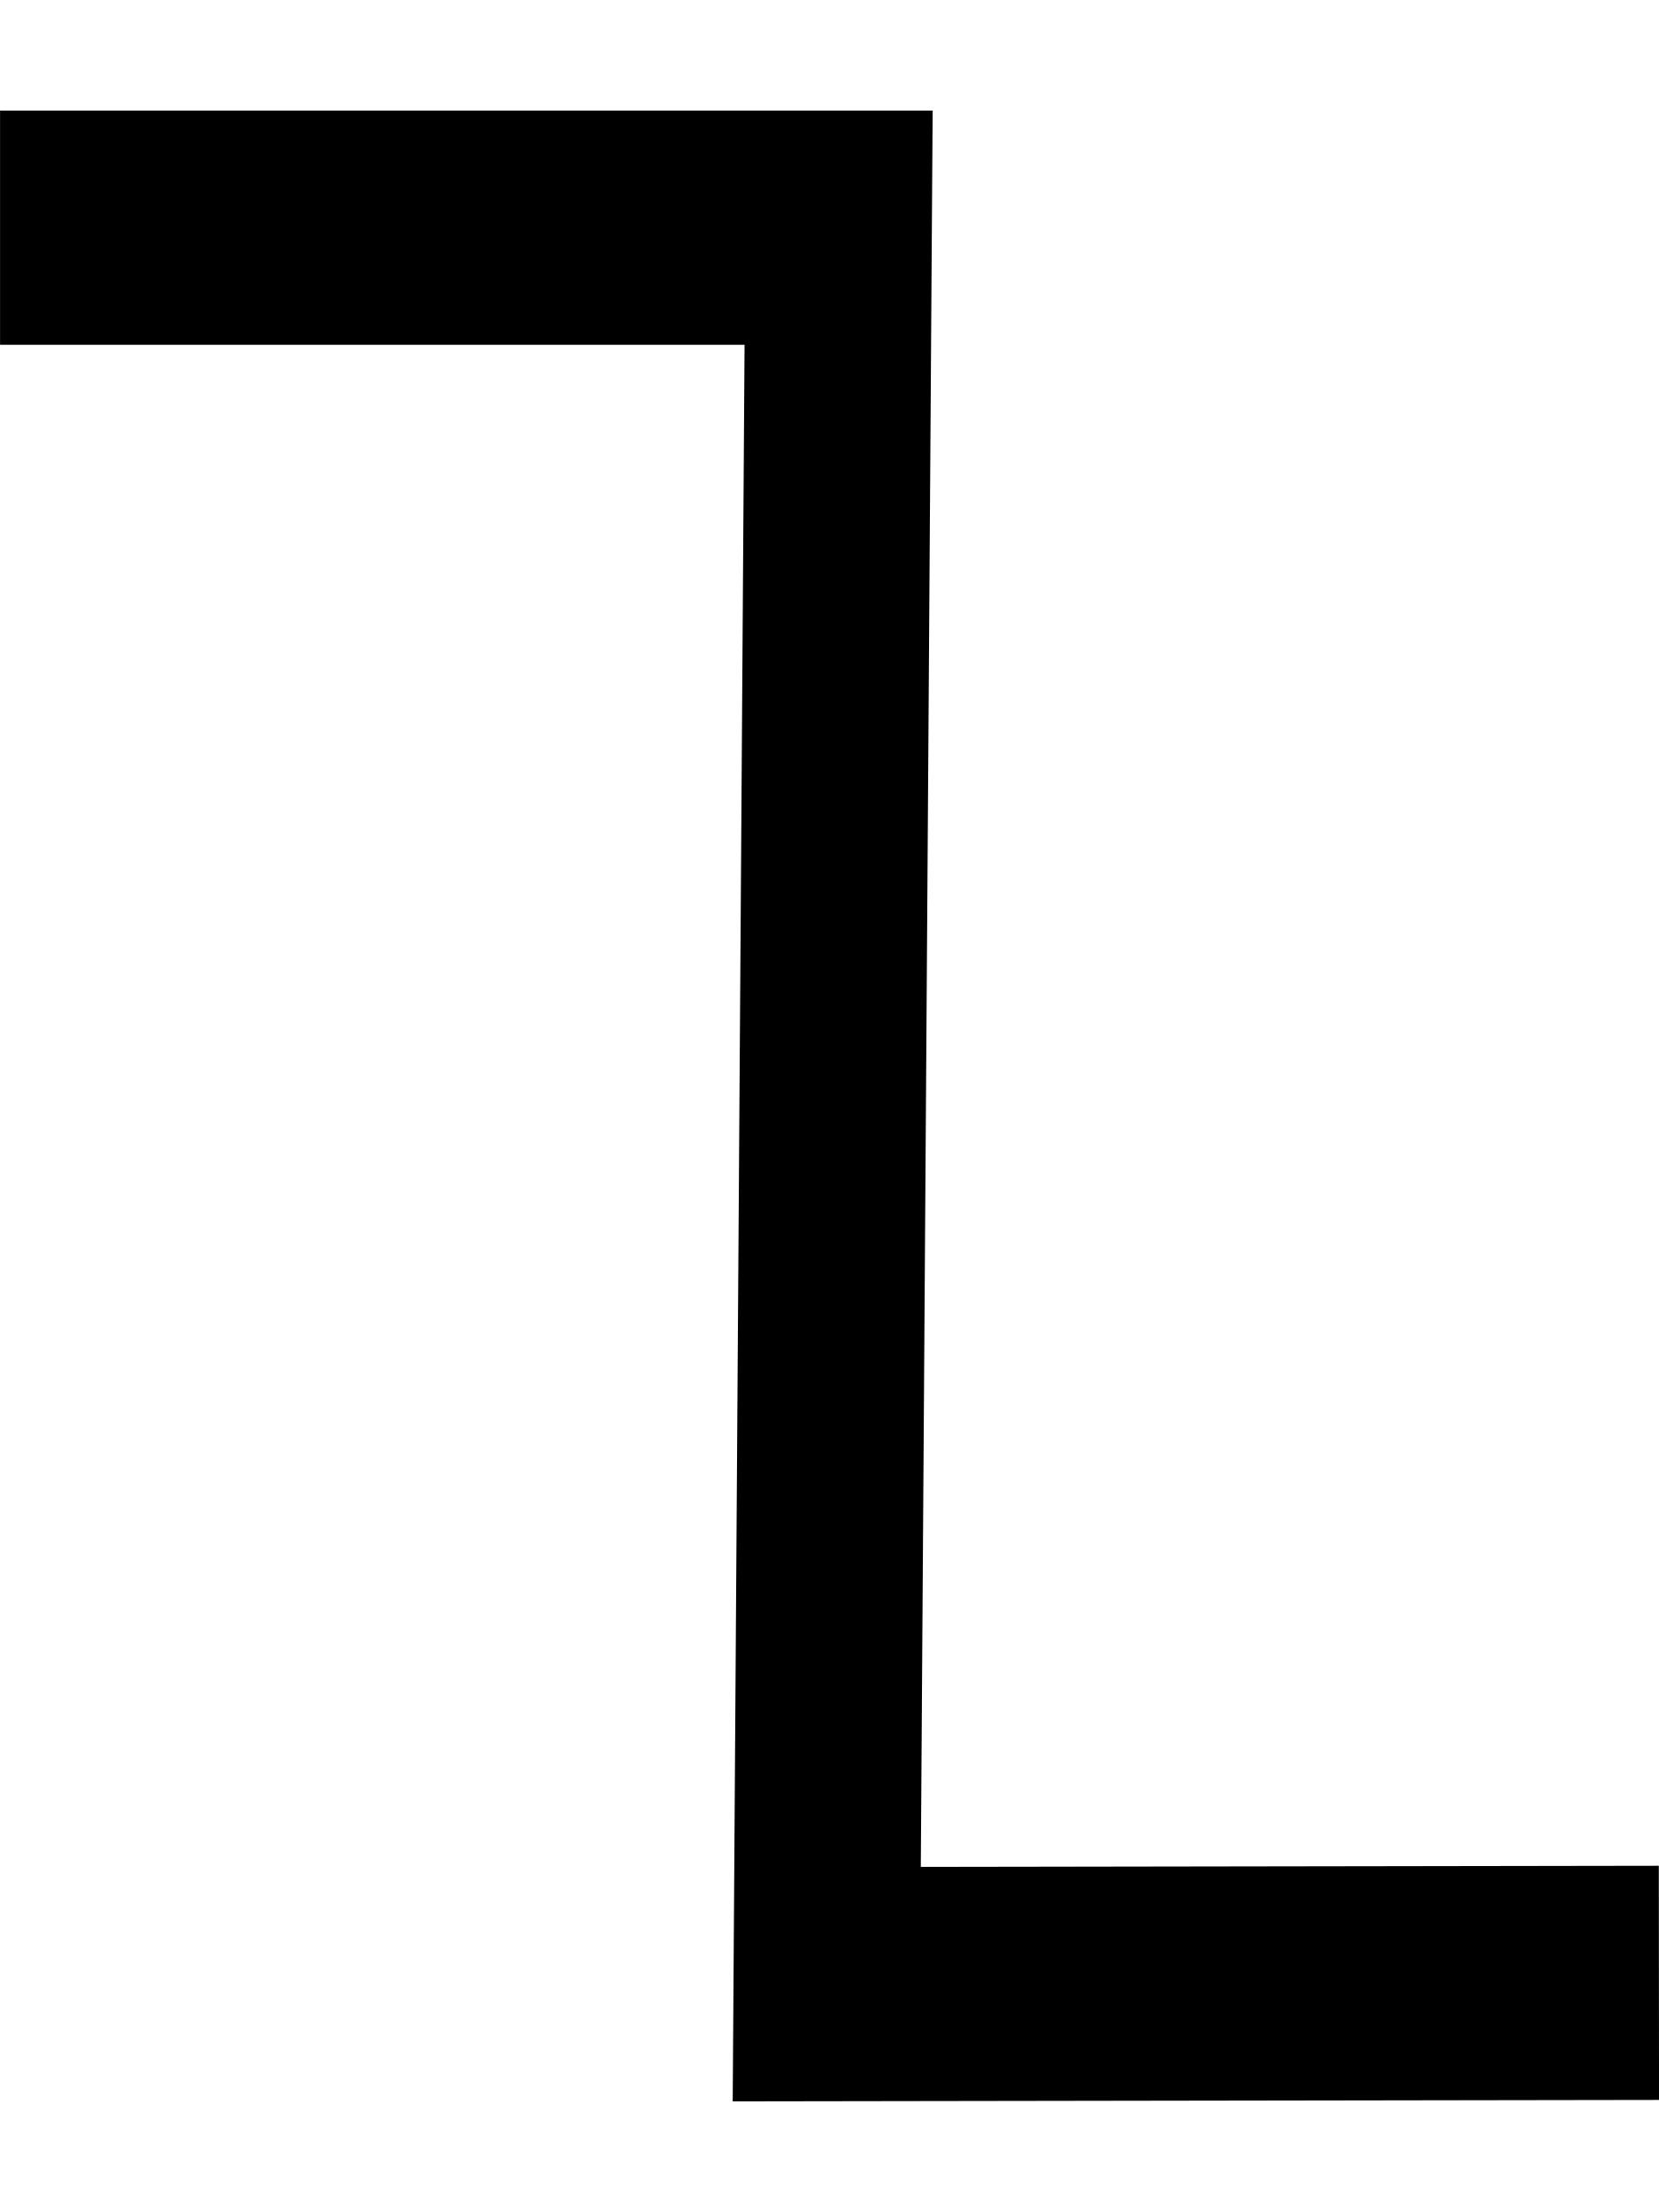
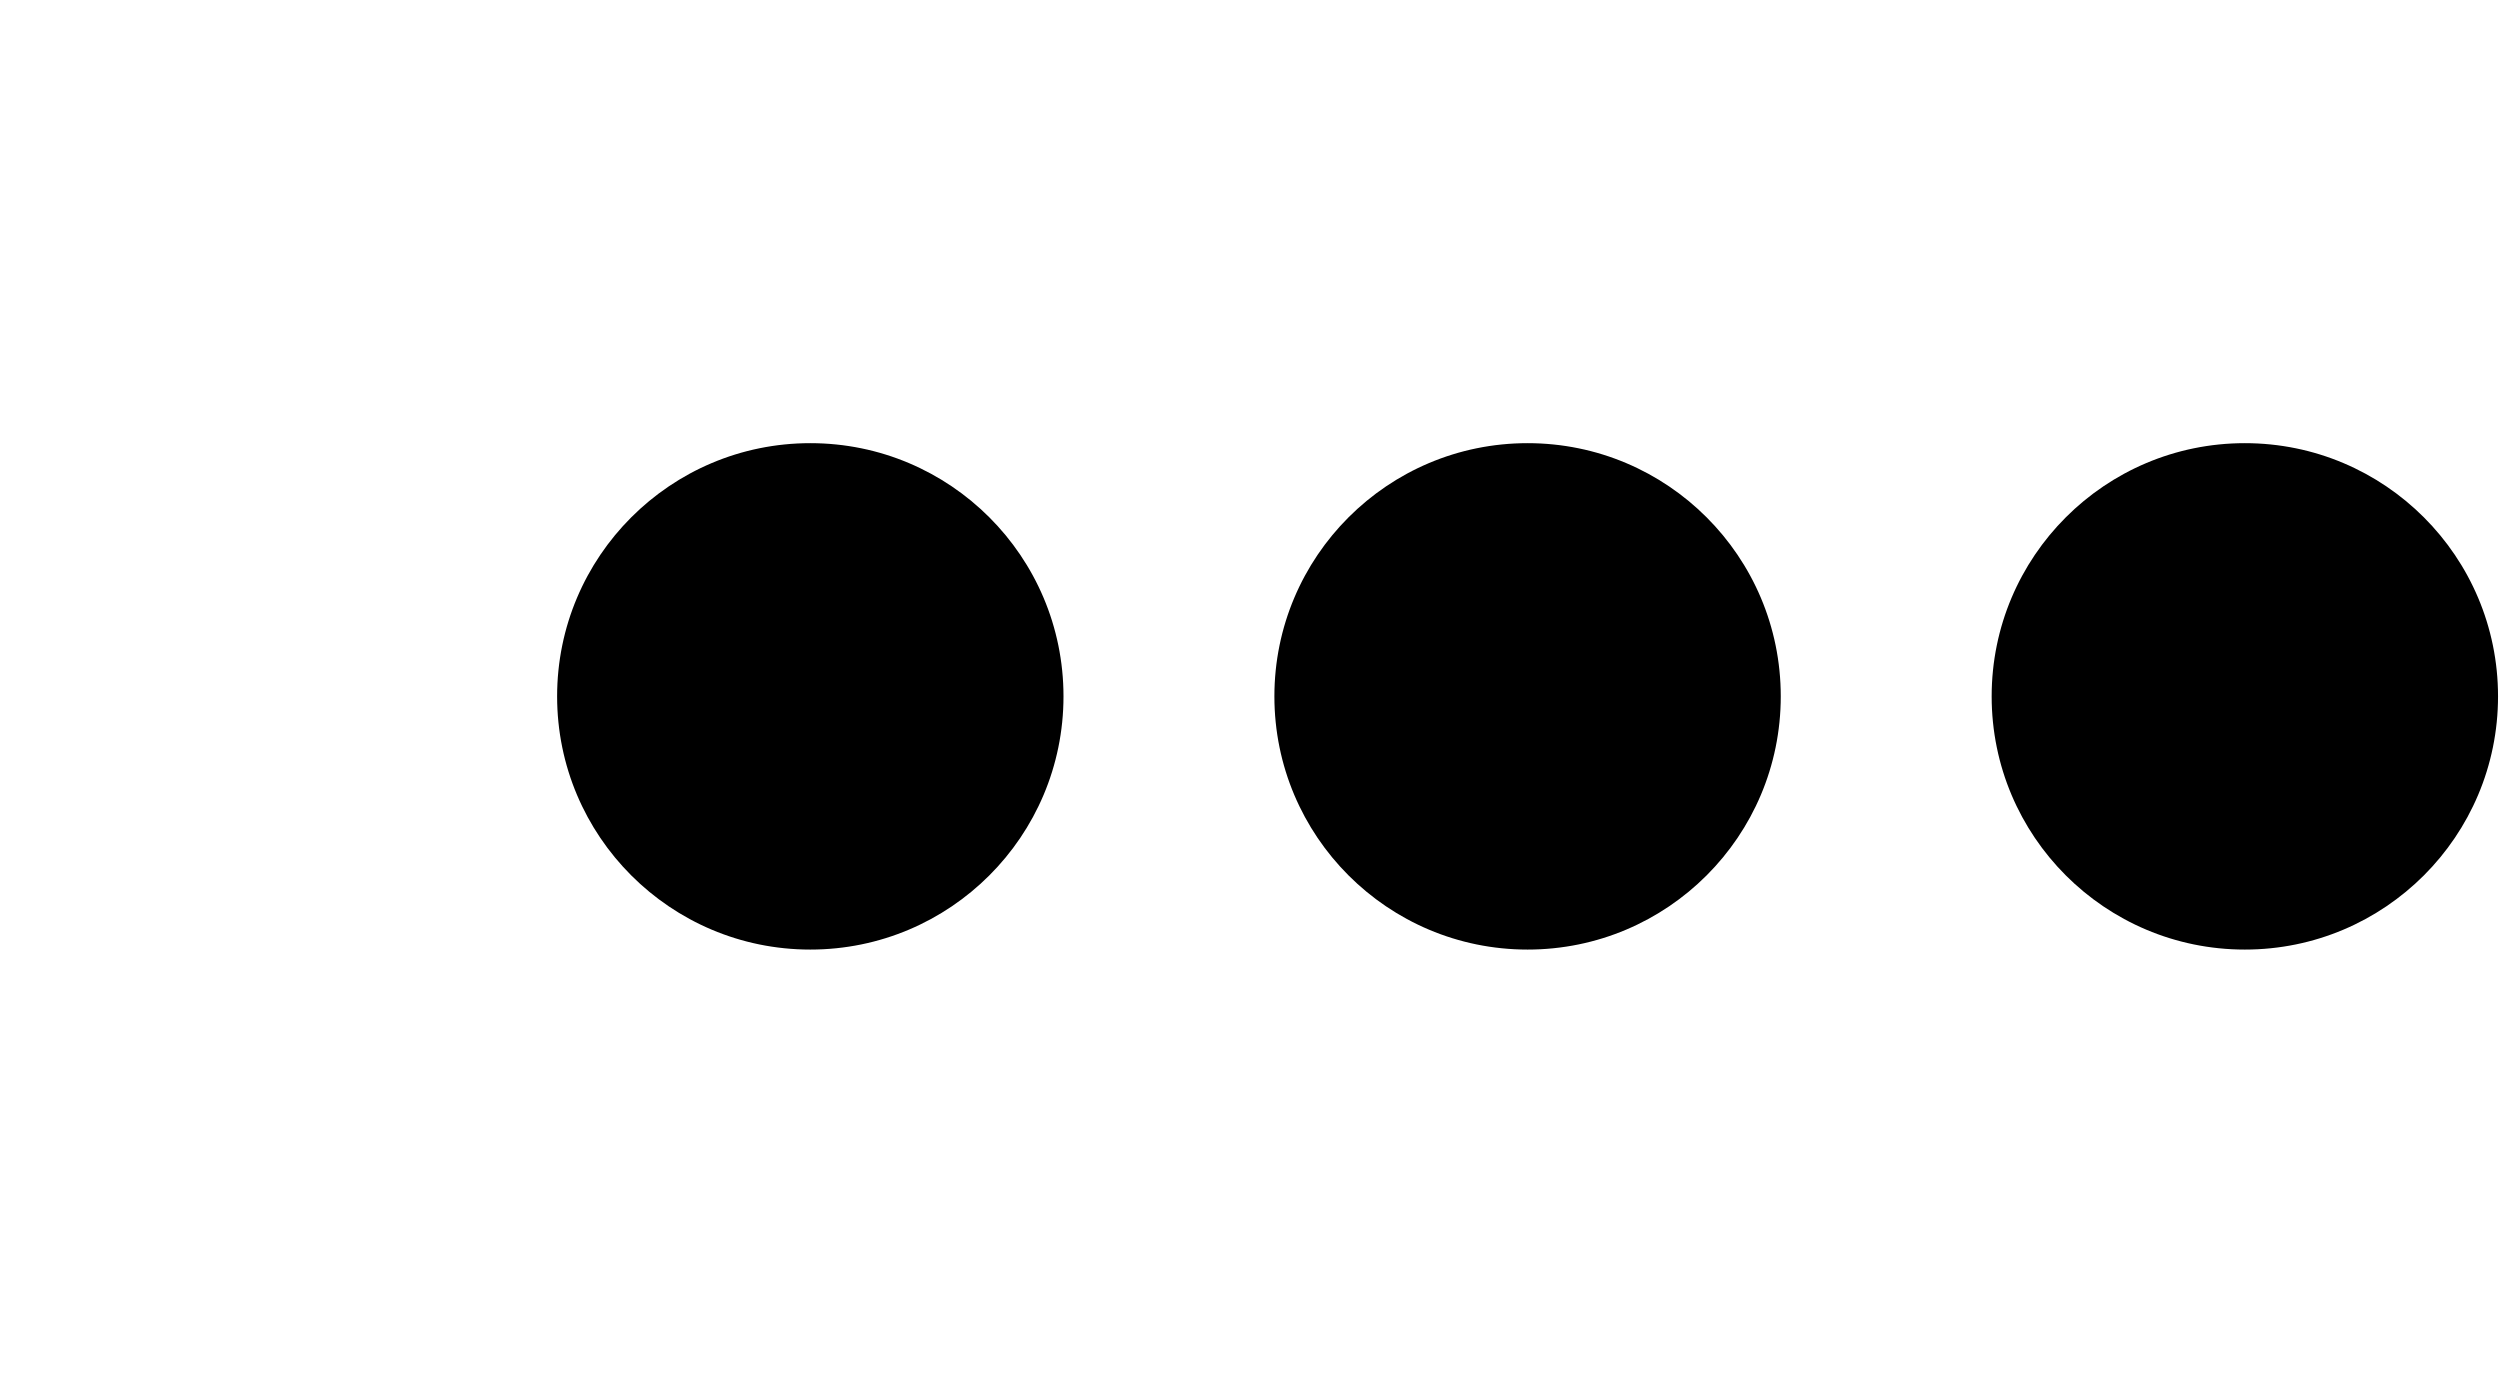
- <svg xmlns="http://www.w3.org/2000/svg" width="15" height="20" viewBox="0 0 15 20" version="1.1" id="svg3807">
+ <svg xmlns="http://www.w3.org/2000/svg" width="35.9" height="20" viewBox="0 0 35.9 20" version="1.1" id="svg3807">
  <g id="layer L1" transform="translate(0,10)">
    <g transform="translate(0,0)">
-       <g transform="translate(0,0)">
-         <g id="layer1" transform="translate(0,-291.7083)">
-           <g transform="matrix(1.172932,0,0,-0.9520283,-583.8196,-1486.07)" id="g10351" style="stroke-width:1.788;stroke-miterlimit:4;stroke-dasharray:none">
-             <g transform="matrix(0.9094024,0,0,1.120415,45.09442,226.1223)" id="g10351-0" style="stroke-width:1.789;stroke-miterlimit:4;stroke-dasharray:none">
-               <g id="g2601" transform="matrix(0.8925618,0,0,0.8925266,53.47671,-202.8362)" style="stroke-width:2.005">
-                 <g transform="matrix(-0.9626006,0,0,1.208687,1064.019,394.4588)" id="g10359" style="stroke-width:1.84;stroke-miterlimit:4;stroke-dasharray:none">
-                   <path style="fill:none;fill-rule:evenodd;stroke:#000000;stroke-width:1.84;stroke-linecap:butt;stroke-linejoin:miter;stroke-miterlimit:4;stroke-dasharray:none;stroke-opacity:1" d="m 571.91,-1877.249 8.21,-0.01 -0.117,13.801 h 8.273" id="path4186-6-7-94-7-8-3-4-0-7-9-3-9-6-6" />
+       <g />
+     </g>
+     <g transform="translate(8,0)">
+       <g id="layer1" transform="translate(0,-291.7083)">
+         <g transform="matrix(1.172932,0,0,-0.9520283,-583.8196,-1486.07)" id="g10351" style="stroke-width:1.788;stroke-miterlimit:4;stroke-dasharray:none">
+           <g transform="matrix(0.9094024,0,0,1.120415,45.09442,226.1223)" id="g10351-0" style="stroke-width:1.789;stroke-miterlimit:4;stroke-dasharray:none">
+             <g id="g2601" transform="matrix(0.8925618,0,0,0.8925266,53.47671,-202.8362)" style="stroke-width:2.005">
+               <g id="g3084" transform="matrix(1.011122,0,0,0.9932151,-7.370096,-13.71252)" style="stroke-width:2.001">
+                 <g transform="matrix(0.8377975,0,0,0.8280196,-39.34358,-319.7406)" id="g10367" style="stroke-width:2.22;stroke-miterlimit:4;stroke-dasharray:none">
+                   <g id="g2860">
+                     <ellipse style="fill:#000000;fill-opacity:1;fill-rule:evenodd;stroke:none;stroke-width:2.03;stroke-linecap:butt;stroke-linejoin:miter;stroke-miterlimit:4;stroke-dasharray:none;stroke-opacity:1" id="path3355-3-9-8" cx="647.744" cy="-1866.407" rx="4.508" ry="4.644" />
+                   </g>
+                 </g>
+               </g>
+             </g>
+           </g>
+         </g>
+       </g>
+     </g>
+     <g transform="translate(18.3,0)">
+       <g id="layer1" transform="translate(0,-291.7083)">
+         <g transform="matrix(1.172932,0,0,-0.9520283,-583.8196,-1486.07)" id="g10351" style="stroke-width:1.788;stroke-miterlimit:4;stroke-dasharray:none">
+           <g transform="matrix(0.9094024,0,0,1.120415,45.09442,226.1223)" id="g10351-0" style="stroke-width:1.789;stroke-miterlimit:4;stroke-dasharray:none">
+             <g id="g2601" transform="matrix(0.8925618,0,0,0.8925266,53.47671,-202.8362)" style="stroke-width:2.005">
+               <g id="g3084" transform="matrix(1.011122,0,0,0.9932151,-7.370096,-13.71252)" style="stroke-width:2.001">
+                 <g transform="matrix(0.8377975,0,0,0.8280196,-39.34358,-319.7406)" id="g10367" style="stroke-width:2.22;stroke-miterlimit:4;stroke-dasharray:none">
+                   <g id="g2860">
+                     <ellipse style="fill:#000000;fill-opacity:1;fill-rule:evenodd;stroke:none;stroke-width:2.03;stroke-linecap:butt;stroke-linejoin:miter;stroke-miterlimit:4;stroke-dasharray:none;stroke-opacity:1" id="path3355-3-9-8" cx="647.744" cy="-1866.407" rx="4.508" ry="4.644" />
+                   </g>
+                 </g>
+               </g>
+             </g>
+           </g>
+         </g>
+       </g>
+     </g>
+     <g transform="translate(28.6,0)">
+       <g id="layer1" transform="translate(0,-291.7083)">
+         <g transform="matrix(1.172932,0,0,-0.9520283,-583.8196,-1486.07)" id="g10351" style="stroke-width:1.788;stroke-miterlimit:4;stroke-dasharray:none">
+           <g transform="matrix(0.9094024,0,0,1.120415,45.09442,226.1223)" id="g10351-0" style="stroke-width:1.789;stroke-miterlimit:4;stroke-dasharray:none">
+             <g id="g2601" transform="matrix(0.8925618,0,0,0.8925266,53.47671,-202.8362)" style="stroke-width:2.005">
+               <g id="g3084" transform="matrix(1.011122,0,0,0.9932151,-7.370096,-13.71252)" style="stroke-width:2.001">
+                 <g transform="matrix(0.8377975,0,0,0.8280196,-39.34358,-319.7406)" id="g10367" style="stroke-width:2.22;stroke-miterlimit:4;stroke-dasharray:none">
+                   <g id="g2860">
+                     <ellipse style="fill:#000000;fill-opacity:1;fill-rule:evenodd;stroke:none;stroke-width:2.03;stroke-linecap:butt;stroke-linejoin:miter;stroke-miterlimit:4;stroke-dasharray:none;stroke-opacity:1" id="path3355-3-9-8" cx="647.744" cy="-1866.407" rx="4.508" ry="4.644" />
+                   </g>
                </g>
              </g>
            </g>
          </g>
        </g>
      </g>
    </g>
  </g>
</svg>
